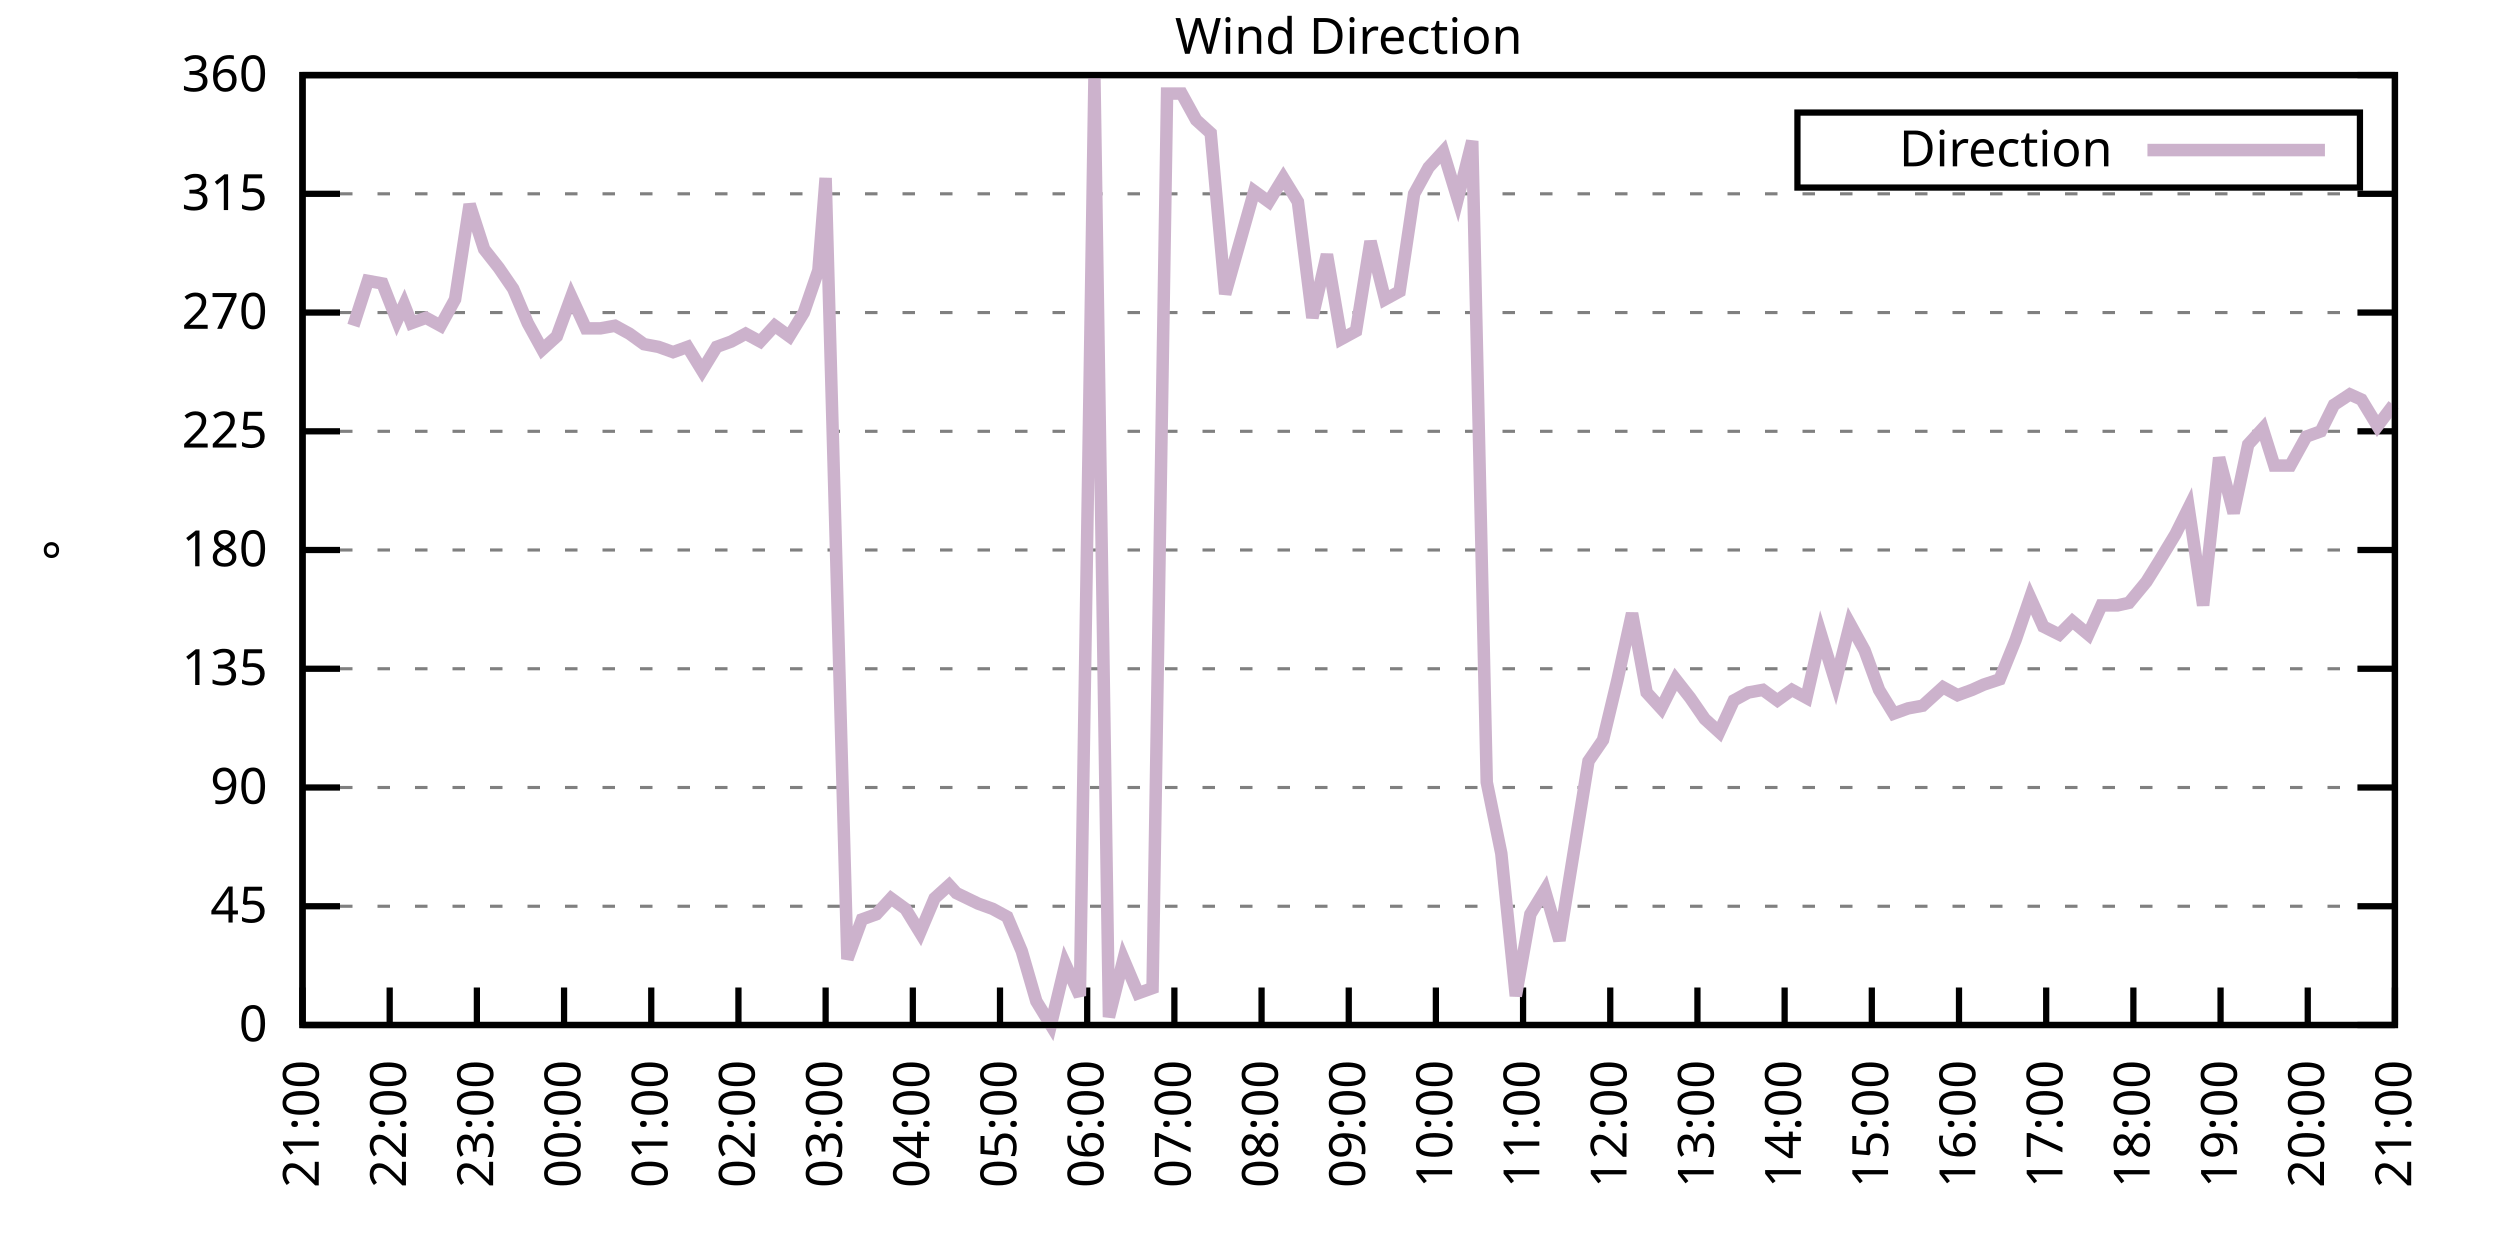
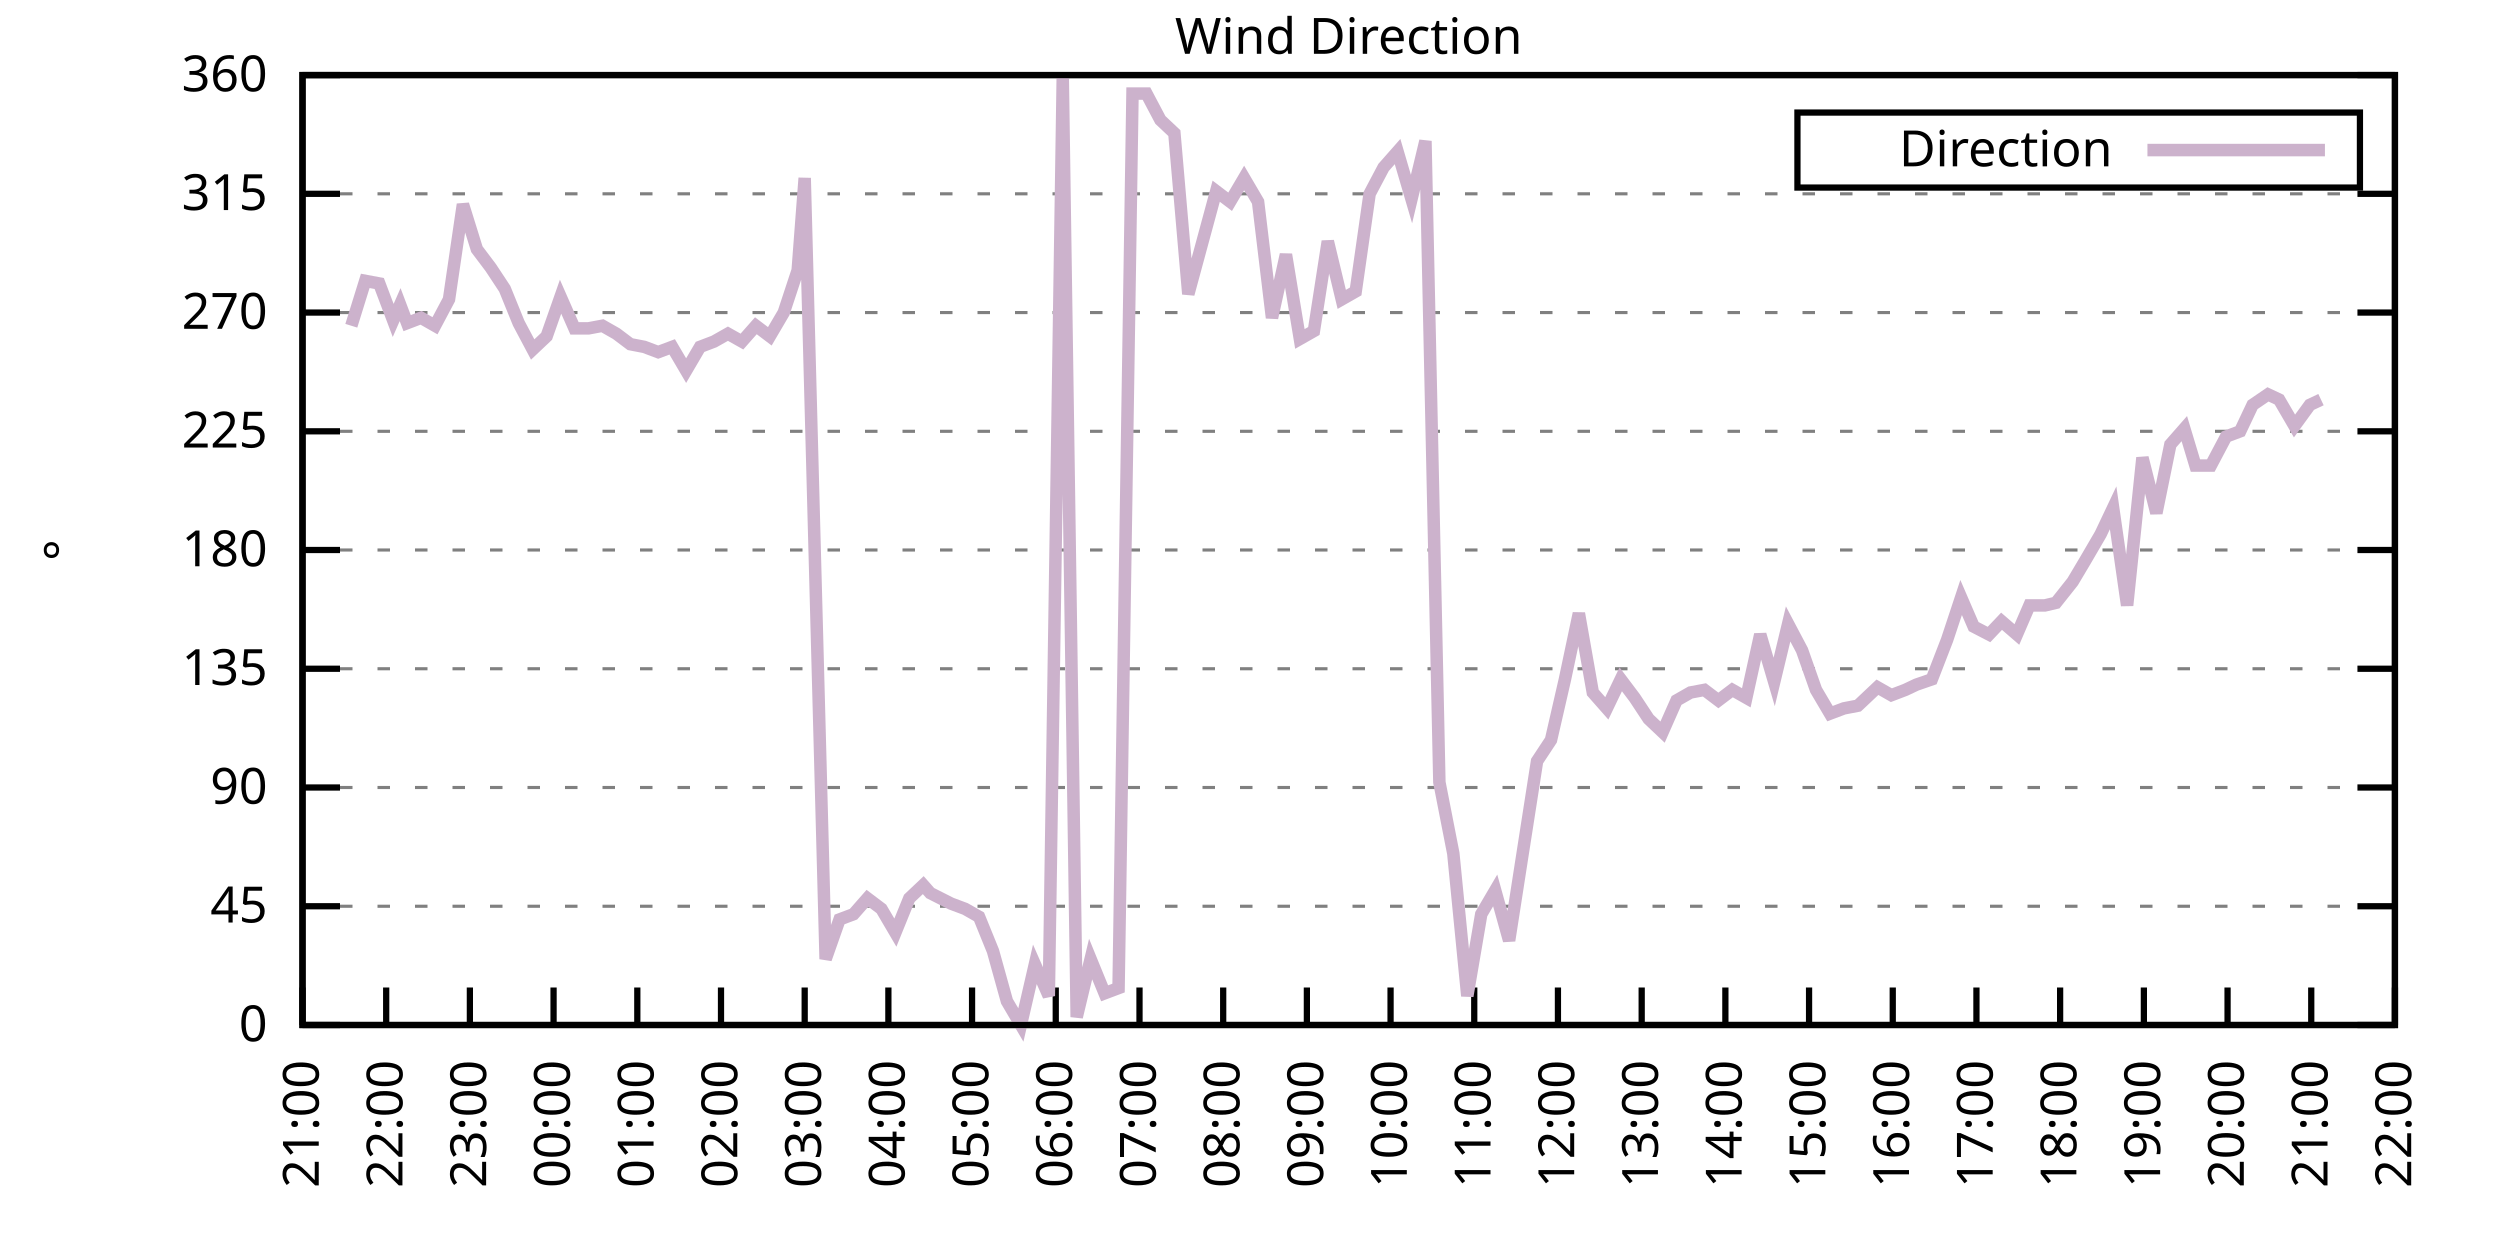
<svg xmlns="http://www.w3.org/2000/svg" xmlns:xlink="http://www.w3.org/1999/xlink" width="400" height="200" viewBox="0 0 400 200">
  <g id="gnuplot_canvas">
    <rect x="0" y="0" width="400" height="200" fill="none" />
    <defs>
      <circle id="gpDot" r="0.5" stroke-width="0.5" stroke="currentColor" />
      <path id="gpPt0" stroke-width="0.333" stroke="currentColor" d="M-1,0 h2 M0,-1 v2" />
      <path id="gpPt1" stroke-width="0.333" stroke="currentColor" d="M-1,-1 L1,1 M1,-1 L-1,1" />
      <path id="gpPt2" stroke-width="0.333" stroke="currentColor" d="M-1,0 L1,0 M0,-1 L0,1 M-1,-1 L1,1 M-1,1 L1,-1" />
      <rect id="gpPt3" stroke-width="0.333" stroke="currentColor" x="-1" y="-1" width="2" height="2" />
      <rect id="gpPt4" stroke-width="0.333" stroke="currentColor" fill="currentColor" x="-1" y="-1" width="2" height="2" />
      <circle id="gpPt5" stroke-width="0.333" stroke="currentColor" cx="0" cy="0" r="1" />
      <use xlink:href="#gpPt5" id="gpPt6" fill="currentColor" stroke="none" />
      <path id="gpPt7" stroke-width="0.333" stroke="currentColor" d="M0,-1.33 L-1.33,0.67 L1.33,0.67 z" />
      <use xlink:href="#gpPt7" id="gpPt8" fill="currentColor" stroke="none" />
      <use xlink:href="#gpPt7" id="gpPt9" stroke="currentColor" transform="rotate(180)" />
      <use xlink:href="#gpPt9" id="gpPt10" fill="currentColor" stroke="none" />
      <use xlink:href="#gpPt3" id="gpPt11" stroke="currentColor" transform="rotate(45)" />
      <use xlink:href="#gpPt11" id="gpPt12" fill="currentColor" stroke="none" />
      <path id="gpPt13" stroke-width="0.333" stroke="currentColor" d="M0,1.330 L1.265,0.411 L0.782,-1.067 L-0.782,-1.076 L-1.265,0.411 z" />
      <use xlink:href="#gpPt13" id="gpPt14" fill="currentColor" stroke="none" />
      <filter id="textbox" filterUnits="objectBoundingBox" x="0" y="0" height="1" width="1">
        <feFlood flood-color="white" flood-opacity="1" result="bgnd" />
        <feComposite in="SourceGraphic" in2="bgnd" operator="atop" />
      </filter>
      <filter id="greybox" filterUnits="objectBoundingBox" x="0" y="0" height="1" width="1">
        <feFlood flood-color="lightgrey" flood-opacity="1" result="grey" />
        <feComposite in="SourceGraphic" in2="grey" operator="atop" />
      </filter>
    </defs>
    <g fill="none" color="white" stroke="currentColor" stroke-width="1.00" stroke-linecap="butt" stroke-linejoin="miter">
</g>
    <g fill="none" color="black" stroke="currentColor" stroke-width="1.00" stroke-linecap="butt" stroke-linejoin="miter">
      <g stroke="none" shape-rendering="crispEdges">
        <polygon fill="rgb(255, 255, 255)" points="48.40,164.00 383.18,164.00 383.18,12.02 48.40,12.02 " />
      </g>
    </g>
    <g fill="none" color="black" stroke="currentColor" stroke-width="1.00" stroke-linecap="butt" stroke-linejoin="miter">
</g>
    <g fill="none" color="black" stroke="black" stroke-width="0.50" stroke-linecap="butt" stroke-linejoin="miter">
</g>
    <g fill="none" color="gray" stroke="currentColor" stroke-width="0.50" stroke-linecap="butt" stroke-linejoin="miter">
      <path stroke="gray" stroke-dasharray="2,4" class="gridline" d="M48.40,164.00 L383.19,164.00  " />
    </g>
    <g fill="none" color="gray" stroke="gray" stroke-width="1.00" stroke-linecap="butt" stroke-linejoin="miter">
</g>
    <g fill="none" color="black" stroke="currentColor" stroke-width="1.00" stroke-linecap="butt" stroke-linejoin="miter">
      <path stroke="black" d="M48.40,164.00 L54.40,164.00 M383.19,164.00 L377.19,164.00  " />
      <g transform="translate(42.80,166.60)" stroke="none" fill="black" font-family="Sans" font-size="8.00" text-anchor="end">
        <text>
          <tspan font-family="Sans"> 0</tspan>
        </text>
      </g>
    </g>
    <g fill="none" color="black" stroke="currentColor" stroke-width="1.00" stroke-linecap="butt" stroke-linejoin="miter">
</g>
    <g fill="none" color="black" stroke="black" stroke-width="0.50" stroke-linecap="butt" stroke-linejoin="miter">
</g>
    <g fill="none" color="gray" stroke="currentColor" stroke-width="0.50" stroke-linecap="butt" stroke-linejoin="miter">
      <path stroke="gray" stroke-dasharray="2,4" class="gridline" d="M48.40,145.00 L383.19,145.00  " />
    </g>
    <g fill="none" color="gray" stroke="gray" stroke-width="1.00" stroke-linecap="butt" stroke-linejoin="miter">
</g>
    <g fill="none" color="black" stroke="currentColor" stroke-width="1.00" stroke-linecap="butt" stroke-linejoin="miter">
      <path stroke="black" d="M48.40,145.00 L54.40,145.00 M383.19,145.00 L377.19,145.00  " />
      <g transform="translate(42.80,147.60)" stroke="none" fill="black" font-family="Sans" font-size="8.00" text-anchor="end">
        <text>
          <tspan font-family="Sans"> 45</tspan>
        </text>
      </g>
    </g>
    <g fill="none" color="black" stroke="currentColor" stroke-width="1.00" stroke-linecap="butt" stroke-linejoin="miter">
</g>
    <g fill="none" color="black" stroke="black" stroke-width="0.50" stroke-linecap="butt" stroke-linejoin="miter">
</g>
    <g fill="none" color="gray" stroke="currentColor" stroke-width="0.50" stroke-linecap="butt" stroke-linejoin="miter">
      <path stroke="gray" stroke-dasharray="2,4" class="gridline" d="M48.40,126.00 L383.19,126.00  " />
    </g>
    <g fill="none" color="gray" stroke="gray" stroke-width="1.00" stroke-linecap="butt" stroke-linejoin="miter">
</g>
    <g fill="none" color="black" stroke="currentColor" stroke-width="1.00" stroke-linecap="butt" stroke-linejoin="miter">
      <path stroke="black" d="M48.40,126.00 L54.40,126.00 M383.19,126.00 L377.19,126.00  " />
      <g transform="translate(42.80,128.60)" stroke="none" fill="black" font-family="Sans" font-size="8.00" text-anchor="end">
        <text>
          <tspan font-family="Sans"> 90</tspan>
        </text>
      </g>
    </g>
    <g fill="none" color="black" stroke="currentColor" stroke-width="1.00" stroke-linecap="butt" stroke-linejoin="miter">
</g>
    <g fill="none" color="black" stroke="black" stroke-width="0.50" stroke-linecap="butt" stroke-linejoin="miter">
</g>
    <g fill="none" color="gray" stroke="currentColor" stroke-width="0.50" stroke-linecap="butt" stroke-linejoin="miter">
      <path stroke="gray" stroke-dasharray="2,4" class="gridline" d="M48.40,107.00 L383.19,107.00  " />
    </g>
    <g fill="none" color="gray" stroke="gray" stroke-width="1.00" stroke-linecap="butt" stroke-linejoin="miter">
</g>
    <g fill="none" color="black" stroke="currentColor" stroke-width="1.00" stroke-linecap="butt" stroke-linejoin="miter">
      <path stroke="black" d="M48.40,107.00 L54.40,107.00 M383.19,107.00 L377.19,107.00  " />
      <g transform="translate(42.80,109.60)" stroke="none" fill="black" font-family="Sans" font-size="8.00" text-anchor="end">
        <text>
          <tspan font-family="Sans"> 135</tspan>
        </text>
      </g>
    </g>
    <g fill="none" color="black" stroke="currentColor" stroke-width="1.00" stroke-linecap="butt" stroke-linejoin="miter">
</g>
    <g fill="none" color="black" stroke="black" stroke-width="0.50" stroke-linecap="butt" stroke-linejoin="miter">
</g>
    <g fill="none" color="gray" stroke="currentColor" stroke-width="0.50" stroke-linecap="butt" stroke-linejoin="miter">
      <path stroke="gray" stroke-dasharray="2,4" class="gridline" d="M48.40,88.00 L383.19,88.00  " />
    </g>
    <g fill="none" color="gray" stroke="gray" stroke-width="1.00" stroke-linecap="butt" stroke-linejoin="miter">
</g>
    <g fill="none" color="black" stroke="currentColor" stroke-width="1.00" stroke-linecap="butt" stroke-linejoin="miter">
      <path stroke="black" d="M48.40,88.00 L54.40,88.00 M383.19,88.00 L377.19,88.00  " />
      <g transform="translate(42.80,90.60)" stroke="none" fill="black" font-family="Sans" font-size="8.00" text-anchor="end">
        <text>
          <tspan font-family="Sans"> 180</tspan>
        </text>
      </g>
    </g>
    <g fill="none" color="black" stroke="currentColor" stroke-width="1.00" stroke-linecap="butt" stroke-linejoin="miter">
</g>
    <g fill="none" color="black" stroke="black" stroke-width="0.50" stroke-linecap="butt" stroke-linejoin="miter">
</g>
    <g fill="none" color="gray" stroke="currentColor" stroke-width="0.50" stroke-linecap="butt" stroke-linejoin="miter">
      <path stroke="gray" stroke-dasharray="2,4" class="gridline" d="M48.40,69.01 L383.19,69.01  " />
    </g>
    <g fill="none" color="gray" stroke="gray" stroke-width="1.00" stroke-linecap="butt" stroke-linejoin="miter">
</g>
    <g fill="none" color="black" stroke="currentColor" stroke-width="1.00" stroke-linecap="butt" stroke-linejoin="miter">
      <path stroke="black" d="M48.40,69.01 L54.40,69.01 M383.19,69.01 L377.19,69.01  " />
      <g transform="translate(42.80,71.61)" stroke="none" fill="black" font-family="Sans" font-size="8.00" text-anchor="end">
        <text>
          <tspan font-family="Sans"> 225</tspan>
        </text>
      </g>
    </g>
    <g fill="none" color="black" stroke="currentColor" stroke-width="1.00" stroke-linecap="butt" stroke-linejoin="miter">
</g>
    <g fill="none" color="black" stroke="black" stroke-width="0.50" stroke-linecap="butt" stroke-linejoin="miter">
</g>
    <g fill="none" color="gray" stroke="currentColor" stroke-width="0.50" stroke-linecap="butt" stroke-linejoin="miter">
      <path stroke="gray" stroke-dasharray="2,4" class="gridline" d="M48.40,50.01 L383.19,50.01  " />
    </g>
    <g fill="none" color="gray" stroke="gray" stroke-width="1.00" stroke-linecap="butt" stroke-linejoin="miter">
</g>
    <g fill="none" color="black" stroke="currentColor" stroke-width="1.00" stroke-linecap="butt" stroke-linejoin="miter">
      <path stroke="black" d="M48.40,50.01 L54.40,50.01 M383.19,50.01 L377.19,50.01  " />
      <g transform="translate(42.80,52.61)" stroke="none" fill="black" font-family="Sans" font-size="8.00" text-anchor="end">
        <text>
          <tspan font-family="Sans"> 270</tspan>
        </text>
      </g>
    </g>
    <g fill="none" color="black" stroke="currentColor" stroke-width="1.00" stroke-linecap="butt" stroke-linejoin="miter">
</g>
    <g fill="none" color="black" stroke="black" stroke-width="0.50" stroke-linecap="butt" stroke-linejoin="miter">
</g>
    <g fill="none" color="gray" stroke="currentColor" stroke-width="0.50" stroke-linecap="butt" stroke-linejoin="miter">
      <path stroke="gray" stroke-dasharray="2,4" class="gridline" d="M48.40,31.01 L383.19,31.01  " />
    </g>
    <g fill="none" color="gray" stroke="gray" stroke-width="1.00" stroke-linecap="butt" stroke-linejoin="miter">
</g>
    <g fill="none" color="black" stroke="currentColor" stroke-width="1.00" stroke-linecap="butt" stroke-linejoin="miter">
      <path stroke="black" d="M48.40,31.01 L54.40,31.01 M383.19,31.01 L377.19,31.01  " />
      <g transform="translate(42.80,33.61)" stroke="none" fill="black" font-family="Sans" font-size="8.00" text-anchor="end">
        <text>
          <tspan font-family="Sans"> 315</tspan>
        </text>
      </g>
    </g>
    <g fill="none" color="black" stroke="currentColor" stroke-width="1.00" stroke-linecap="butt" stroke-linejoin="miter">
</g>
    <g fill="none" color="black" stroke="black" stroke-width="0.50" stroke-linecap="butt" stroke-linejoin="miter">
</g>
    <g fill="none" color="gray" stroke="currentColor" stroke-width="0.50" stroke-linecap="butt" stroke-linejoin="miter">
      <path stroke="gray" stroke-dasharray="2,4" class="gridline" d="M48.40,12.01 L383.19,12.01  " />
    </g>
    <g fill="none" color="gray" stroke="gray" stroke-width="1.00" stroke-linecap="butt" stroke-linejoin="miter">
</g>
    <g fill="none" color="black" stroke="currentColor" stroke-width="1.00" stroke-linecap="butt" stroke-linejoin="miter">
      <path stroke="black" d="M48.40,12.01 L54.40,12.01 M383.19,12.01 L377.19,12.01  " />
      <g transform="translate(42.80,14.61)" stroke="none" fill="black" font-family="Sans" font-size="8.00" text-anchor="end">
        <text>
          <tspan font-family="Sans"> 360</tspan>
        </text>
      </g>
    </g>
    <g fill="none" color="black" stroke="currentColor" stroke-width="1.00" stroke-linecap="butt" stroke-linejoin="miter">
      <path stroke="black" d="M48.40,164.00 L48.40,158.00  " />
      <g transform="translate(51.00,169.60) rotate(270.00)" stroke="none" fill="black" font-family="Sans" font-size="8.00" text-anchor="end">
        <text>
          <tspan font-family="Sans">21:00</tspan>
        </text>
      </g>
    </g>
    <g fill="none" color="black" stroke="currentColor" stroke-width="1.00" stroke-linecap="butt" stroke-linejoin="miter">
-       <path stroke="black" d="M62.35,164.00 L62.35,158.00  " />
-       <g transform="translate(64.95,169.60) rotate(270.00)" stroke="none" fill="black" font-family="Sans" font-size="8.00" text-anchor="end">
+       <path stroke="black" d="M61.79,164.00 L61.79,158.00  " />
+       <g transform="translate(64.39,169.60) rotate(270.00)" stroke="none" fill="black" font-family="Sans" font-size="8.00" text-anchor="end">
        <text>
          <tspan font-family="Sans">22:00</tspan>
        </text>
      </g>
    </g>
    <g fill="none" color="black" stroke="currentColor" stroke-width="1.00" stroke-linecap="butt" stroke-linejoin="miter">
-       <path stroke="black" d="M76.30,164.00 L76.30,158.00  " />
-       <g transform="translate(78.90,169.60) rotate(270.00)" stroke="none" fill="black" font-family="Sans" font-size="8.00" text-anchor="end">
+       <path stroke="black" d="M75.18,164.00 L75.18,158.00  " />
+       <g transform="translate(77.78,169.60) rotate(270.00)" stroke="none" fill="black" font-family="Sans" font-size="8.00" text-anchor="end">
        <text>
          <tspan font-family="Sans">23:00</tspan>
        </text>
      </g>
    </g>
    <g fill="none" color="black" stroke="currentColor" stroke-width="1.00" stroke-linecap="butt" stroke-linejoin="miter">
-       <path stroke="black" d="M90.25,164.00 L90.25,158.00  " />
-       <g transform="translate(92.85,169.60) rotate(270.00)" stroke="none" fill="black" font-family="Sans" font-size="8.00" text-anchor="end">
+       <path stroke="black" d="M88.57,164.00 L88.57,158.00  " />
+       <g transform="translate(91.17,169.60) rotate(270.00)" stroke="none" fill="black" font-family="Sans" font-size="8.00" text-anchor="end">
        <text>
          <tspan font-family="Sans">00:00</tspan>
        </text>
      </g>
    </g>
    <g fill="none" color="black" stroke="currentColor" stroke-width="1.00" stroke-linecap="butt" stroke-linejoin="miter">
-       <path stroke="black" d="M104.20,164.00 L104.20,158.00  " />
-       <g transform="translate(106.80,169.60) rotate(270.00)" stroke="none" fill="black" font-family="Sans" font-size="8.00" text-anchor="end">
+       <path stroke="black" d="M101.97,164.00 L101.97,158.00  " />
+       <g transform="translate(104.57,169.60) rotate(270.00)" stroke="none" fill="black" font-family="Sans" font-size="8.00" text-anchor="end">
        <text>
          <tspan font-family="Sans">01:00</tspan>
        </text>
      </g>
    </g>
    <g fill="none" color="black" stroke="currentColor" stroke-width="1.00" stroke-linecap="butt" stroke-linejoin="miter">
-       <path stroke="black" d="M118.15,164.00 L118.15,158.00  " />
-       <g transform="translate(120.75,169.60) rotate(270.00)" stroke="none" fill="black" font-family="Sans" font-size="8.00" text-anchor="end">
+       <path stroke="black" d="M115.36,164.00 L115.36,158.00  " />
+       <g transform="translate(117.96,169.60) rotate(270.00)" stroke="none" fill="black" font-family="Sans" font-size="8.00" text-anchor="end">
        <text>
          <tspan font-family="Sans">02:00</tspan>
        </text>
      </g>
    </g>
    <g fill="none" color="black" stroke="currentColor" stroke-width="1.00" stroke-linecap="butt" stroke-linejoin="miter">
-       <path stroke="black" d="M132.10,164.00 L132.10,158.00  " />
-       <g transform="translate(134.70,169.60) rotate(270.00)" stroke="none" fill="black" font-family="Sans" font-size="8.00" text-anchor="end">
+       <path stroke="black" d="M128.75,164.00 L128.75,158.00  " />
+       <g transform="translate(131.35,169.60) rotate(270.00)" stroke="none" fill="black" font-family="Sans" font-size="8.00" text-anchor="end">
        <text>
          <tspan font-family="Sans">03:00</tspan>
        </text>
      </g>
    </g>
    <g fill="none" color="black" stroke="currentColor" stroke-width="1.00" stroke-linecap="butt" stroke-linejoin="miter">
-       <path stroke="black" d="M146.05,164.00 L146.05,158.00  " />
-       <g transform="translate(148.65,169.60) rotate(270.00)" stroke="none" fill="black" font-family="Sans" font-size="8.00" text-anchor="end">
+       <path stroke="black" d="M142.14,164.00 L142.14,158.00  " />
+       <g transform="translate(144.74,169.60) rotate(270.00)" stroke="none" fill="black" font-family="Sans" font-size="8.00" text-anchor="end">
        <text>
          <tspan font-family="Sans">04:00</tspan>
        </text>
      </g>
    </g>
    <g fill="none" color="black" stroke="currentColor" stroke-width="1.00" stroke-linecap="butt" stroke-linejoin="miter">
-       <path stroke="black" d="M160.00,164.00 L160.00,158.00  " />
-       <g transform="translate(162.60,169.60) rotate(270.00)" stroke="none" fill="black" font-family="Sans" font-size="8.00" text-anchor="end">
+       <path stroke="black" d="M155.53,164.00 L155.53,158.00  " />
+       <g transform="translate(158.13,169.60) rotate(270.00)" stroke="none" fill="black" font-family="Sans" font-size="8.00" text-anchor="end">
        <text>
          <tspan font-family="Sans">05:00</tspan>
        </text>
      </g>
    </g>
    <g fill="none" color="black" stroke="currentColor" stroke-width="1.00" stroke-linecap="butt" stroke-linejoin="miter">
-       <path stroke="black" d="M173.95,164.00 L173.95,158.00  " />
-       <g transform="translate(176.55,169.60) rotate(270.00)" stroke="none" fill="black" font-family="Sans" font-size="8.00" text-anchor="end">
+       <path stroke="black" d="M168.92,164.00 L168.92,158.00  " />
+       <g transform="translate(171.52,169.60) rotate(270.00)" stroke="none" fill="black" font-family="Sans" font-size="8.00" text-anchor="end">
        <text>
          <tspan font-family="Sans">06:00</tspan>
        </text>
      </g>
    </g>
    <g fill="none" color="black" stroke="currentColor" stroke-width="1.00" stroke-linecap="butt" stroke-linejoin="miter">
-       <path stroke="black" d="M187.90,164.00 L187.90,158.00  " />
-       <g transform="translate(190.50,169.60) rotate(270.00)" stroke="none" fill="black" font-family="Sans" font-size="8.00" text-anchor="end">
+       <path stroke="black" d="M182.32,164.00 L182.32,158.00  " />
+       <g transform="translate(184.92,169.60) rotate(270.00)" stroke="none" fill="black" font-family="Sans" font-size="8.00" text-anchor="end">
        <text>
          <tspan font-family="Sans">07:00</tspan>
        </text>
      </g>
    </g>
    <g fill="none" color="black" stroke="currentColor" stroke-width="1.00" stroke-linecap="butt" stroke-linejoin="miter">
-       <path stroke="black" d="M201.85,164.00 L201.85,158.00  " />
-       <g transform="translate(204.45,169.60) rotate(270.00)" stroke="none" fill="black" font-family="Sans" font-size="8.00" text-anchor="end">
+       <path stroke="black" d="M195.71,164.00 L195.71,158.00  " />
+       <g transform="translate(198.31,169.60) rotate(270.00)" stroke="none" fill="black" font-family="Sans" font-size="8.00" text-anchor="end">
        <text>
          <tspan font-family="Sans">08:00</tspan>
        </text>
      </g>
    </g>
    <g fill="none" color="black" stroke="currentColor" stroke-width="1.00" stroke-linecap="butt" stroke-linejoin="miter">
-       <path stroke="black" d="M215.80,164.00 L215.80,158.00  " />
-       <g transform="translate(218.40,169.60) rotate(270.00)" stroke="none" fill="black" font-family="Sans" font-size="8.00" text-anchor="end">
+       <path stroke="black" d="M209.10,164.00 L209.10,158.00  " />
+       <g transform="translate(211.70,169.60) rotate(270.00)" stroke="none" fill="black" font-family="Sans" font-size="8.00" text-anchor="end">
        <text>
          <tspan font-family="Sans">09:00</tspan>
        </text>
      </g>
    </g>
    <g fill="none" color="black" stroke="currentColor" stroke-width="1.00" stroke-linecap="butt" stroke-linejoin="miter">
-       <path stroke="black" d="M229.74,164.00 L229.74,158.00  " />
-       <g transform="translate(232.34,169.60) rotate(270.00)" stroke="none" fill="black" font-family="Sans" font-size="8.00" text-anchor="end">
+       <path stroke="black" d="M222.49,164.00 L222.49,158.00  " />
+       <g transform="translate(225.09,169.60) rotate(270.00)" stroke="none" fill="black" font-family="Sans" font-size="8.00" text-anchor="end">
        <text>
          <tspan font-family="Sans">10:00</tspan>
        </text>
      </g>
    </g>
    <g fill="none" color="black" stroke="currentColor" stroke-width="1.00" stroke-linecap="butt" stroke-linejoin="miter">
-       <path stroke="black" d="M243.69,164.00 L243.69,158.00  " />
-       <g transform="translate(246.29,169.60) rotate(270.00)" stroke="none" fill="black" font-family="Sans" font-size="8.00" text-anchor="end">
+       <path stroke="black" d="M235.88,164.00 L235.88,158.00  " />
+       <g transform="translate(238.48,169.60) rotate(270.00)" stroke="none" fill="black" font-family="Sans" font-size="8.00" text-anchor="end">
        <text>
          <tspan font-family="Sans">11:00</tspan>
        </text>
      </g>
    </g>
    <g fill="none" color="black" stroke="currentColor" stroke-width="1.00" stroke-linecap="butt" stroke-linejoin="miter">
-       <path stroke="black" d="M257.64,164.00 L257.64,158.00  " />
-       <g transform="translate(260.24,169.60) rotate(270.00)" stroke="none" fill="black" font-family="Sans" font-size="8.00" text-anchor="end">
+       <path stroke="black" d="M249.27,164.00 L249.27,158.00  " />
+       <g transform="translate(251.87,169.60) rotate(270.00)" stroke="none" fill="black" font-family="Sans" font-size="8.00" text-anchor="end">
        <text>
          <tspan font-family="Sans">12:00</tspan>
        </text>
      </g>
    </g>
    <g fill="none" color="black" stroke="currentColor" stroke-width="1.00" stroke-linecap="butt" stroke-linejoin="miter">
-       <path stroke="black" d="M271.59,164.00 L271.59,158.00  " />
-       <g transform="translate(274.19,169.60) rotate(270.00)" stroke="none" fill="black" font-family="Sans" font-size="8.00" text-anchor="end">
+       <path stroke="black" d="M262.67,164.00 L262.67,158.00  " />
+       <g transform="translate(265.27,169.60) rotate(270.00)" stroke="none" fill="black" font-family="Sans" font-size="8.00" text-anchor="end">
        <text>
          <tspan font-family="Sans">13:00</tspan>
        </text>
      </g>
    </g>
    <g fill="none" color="black" stroke="currentColor" stroke-width="1.00" stroke-linecap="butt" stroke-linejoin="miter">
-       <path stroke="black" d="M285.54,164.00 L285.54,158.00  " />
-       <g transform="translate(288.14,169.60) rotate(270.00)" stroke="none" fill="black" font-family="Sans" font-size="8.00" text-anchor="end">
+       <path stroke="black" d="M276.06,164.00 L276.06,158.00  " />
+       <g transform="translate(278.66,169.60) rotate(270.00)" stroke="none" fill="black" font-family="Sans" font-size="8.00" text-anchor="end">
        <text>
          <tspan font-family="Sans">14:00</tspan>
        </text>
      </g>
    </g>
    <g fill="none" color="black" stroke="currentColor" stroke-width="1.00" stroke-linecap="butt" stroke-linejoin="miter">
-       <path stroke="black" d="M299.49,164.00 L299.49,158.00  " />
-       <g transform="translate(302.09,169.60) rotate(270.00)" stroke="none" fill="black" font-family="Sans" font-size="8.00" text-anchor="end">
+       <path stroke="black" d="M289.45,164.00 L289.45,158.00  " />
+       <g transform="translate(292.05,169.60) rotate(270.00)" stroke="none" fill="black" font-family="Sans" font-size="8.00" text-anchor="end">
        <text>
          <tspan font-family="Sans">15:00</tspan>
        </text>
      </g>
    </g>
    <g fill="none" color="black" stroke="currentColor" stroke-width="1.00" stroke-linecap="butt" stroke-linejoin="miter">
-       <path stroke="black" d="M313.44,164.00 L313.44,158.00  " />
-       <g transform="translate(316.04,169.60) rotate(270.00)" stroke="none" fill="black" font-family="Sans" font-size="8.00" text-anchor="end">
+       <path stroke="black" d="M302.84,164.00 L302.84,158.00  " />
+       <g transform="translate(305.44,169.60) rotate(270.00)" stroke="none" fill="black" font-family="Sans" font-size="8.00" text-anchor="end">
        <text>
          <tspan font-family="Sans">16:00</tspan>
        </text>
      </g>
    </g>
    <g fill="none" color="black" stroke="currentColor" stroke-width="1.00" stroke-linecap="butt" stroke-linejoin="miter">
-       <path stroke="black" d="M327.39,164.00 L327.39,158.00  " />
-       <g transform="translate(329.99,169.60) rotate(270.00)" stroke="none" fill="black" font-family="Sans" font-size="8.00" text-anchor="end">
+       <path stroke="black" d="M316.23,164.00 L316.23,158.00  " />
+       <g transform="translate(318.83,169.60) rotate(270.00)" stroke="none" fill="black" font-family="Sans" font-size="8.00" text-anchor="end">
        <text>
          <tspan font-family="Sans">17:00</tspan>
        </text>
      </g>
    </g>
    <g fill="none" color="black" stroke="currentColor" stroke-width="1.00" stroke-linecap="butt" stroke-linejoin="miter">
-       <path stroke="black" d="M341.34,164.00 L341.34,158.00  " />
-       <g transform="translate(343.94,169.60) rotate(270.00)" stroke="none" fill="black" font-family="Sans" font-size="8.00" text-anchor="end">
+       <path stroke="black" d="M329.62,164.00 L329.62,158.00  " />
+       <g transform="translate(332.22,169.60) rotate(270.00)" stroke="none" fill="black" font-family="Sans" font-size="8.00" text-anchor="end">
        <text>
          <tspan font-family="Sans">18:00</tspan>
        </text>
      </g>
    </g>
    <g fill="none" color="black" stroke="currentColor" stroke-width="1.00" stroke-linecap="butt" stroke-linejoin="miter">
-       <path stroke="black" d="M355.29,164.00 L355.29,158.00  " />
-       <g transform="translate(357.89,169.60) rotate(270.00)" stroke="none" fill="black" font-family="Sans" font-size="8.00" text-anchor="end">
+       <path stroke="black" d="M343.02,164.00 L343.02,158.00  " />
+       <g transform="translate(345.62,169.60) rotate(270.00)" stroke="none" fill="black" font-family="Sans" font-size="8.00" text-anchor="end">
        <text>
          <tspan font-family="Sans">19:00</tspan>
        </text>
      </g>
    </g>
    <g fill="none" color="black" stroke="currentColor" stroke-width="1.00" stroke-linecap="butt" stroke-linejoin="miter">
-       <path stroke="black" d="M369.24,164.00 L369.24,158.00  " />
-       <g transform="translate(371.84,169.60) rotate(270.00)" stroke="none" fill="black" font-family="Sans" font-size="8.00" text-anchor="end">
+       <path stroke="black" d="M356.41,164.00 L356.41,158.00  " />
+       <g transform="translate(359.01,169.60) rotate(270.00)" stroke="none" fill="black" font-family="Sans" font-size="8.00" text-anchor="end">
        <text>
          <tspan font-family="Sans">20:00</tspan>
+         </text>
+       </g>
+     </g>
+     <g fill="none" color="black" stroke="currentColor" stroke-width="1.00" stroke-linecap="butt" stroke-linejoin="miter">
+       <path stroke="black" d="M369.80,164.00 L369.80,158.00  " />
+       <g transform="translate(372.40,169.60) rotate(270.00)" stroke="none" fill="black" font-family="Sans" font-size="8.00" text-anchor="end">
+         <text>
+           <tspan font-family="Sans">21:00</tspan>
        </text>
      </g>
    </g>
    <g fill="none" color="black" stroke="currentColor" stroke-width="1.00" stroke-linecap="butt" stroke-linejoin="miter">
      <path stroke="black" d="M383.19,164.00 L383.19,158.00  " />
      <g transform="translate(385.79,169.60) rotate(270.00)" stroke="none" fill="black" font-family="Sans" font-size="8.00" text-anchor="end">
        <text>
-           <tspan font-family="Sans">21:00</tspan>
+           <tspan font-family="Sans">22:00</tspan>
        </text>
      </g>
    </g>
    <g fill="none" color="black" stroke="currentColor" stroke-width="1.00" stroke-linecap="butt" stroke-linejoin="miter">
</g>
    <g fill="none" color="black" stroke="currentColor" stroke-width="1.00" stroke-linecap="butt" stroke-linejoin="miter">
      <path stroke="black" d="M48.40,12.01 L48.40,164.00 L383.19,164.00 L383.19,12.01 L48.40,12.01 Z  " />
    </g>
    <g fill="none" color="black" stroke="currentColor" stroke-width="1.00" stroke-linecap="butt" stroke-linejoin="miter">
</g>
    <g fill="none" color="black" stroke="currentColor" stroke-width="1.00" stroke-linecap="butt" stroke-linejoin="miter">
      <path stroke="black" d="M287.59,30.01 L287.59,18.01 L377.59,18.01 L377.59,30.01 L287.59,30.01 Z  " />
    </g>
    <g id="Wind_direction_plot_1">
      <g fill="none" color="white" stroke="black" stroke-width="2.00" stroke-linecap="butt" stroke-linejoin="miter">
</g>
      <g fill="none" color="black" stroke="currentColor" stroke-width="2.00" stroke-linecap="butt" stroke-linejoin="miter">
        <g transform="translate(337.99,26.61)" stroke="none" fill="black" font-family="Sans" font-size="8.00" text-anchor="end">
          <text>
            <tspan font-family="Sans">Direction</tspan>
          </text>
        </g>
      </g>
      <g fill="none" color="black" stroke="currentColor" stroke-width="2.00" stroke-linecap="butt" stroke-linejoin="miter">
-         <path stroke="rgb(204, 178, 204)" d="M343.59,24.01 L371.99,24.01 M56.54,52.12 L58.86,44.94 L61.19,45.36 L63.51,51.27 L64.67,48.74 L65.84,51.70   L68.16,50.85 L70.49,52.12 L72.81,47.90 L75.14,32.70 L77.46,39.87 L79.79,42.83 L82.11,46.21 L84.44,51.70   L86.76,55.92 L89.09,53.81 L91.41,47.47 L93.74,52.54 L96.06,52.54 L98.39,52.12 L100.71,53.39 L103.04,55.07   L105.36,55.50 L107.69,56.34 L110.01,55.50 L112.34,59.30 L114.66,55.50 L116.99,54.65 L119.31,53.39 L121.64,54.65   L123.96,52.12 L126.29,53.81 L128.61,50.01 L130.94,43.25 L132.10,28.48 L135.58,153.45 L137.91,147.11 L140.23,146.27   L142.56,143.73 L144.88,145.42 L147.21,149.22 L149.53,143.73 L151.86,141.62 L153.02,142.89 L156.51,144.58 L158.83,145.42   L161.16,146.69 L163.48,152.18 L165.81,160.20 L168.13,164.00 L170.46,154.29 L172.78,159.36 L175.11,12.43 L177.43,162.73   L179.76,153.45 L182.08,158.93 L184.41,158.09 L186.73,14.97 L189.06,14.97 L191.38,19.19 L193.71,21.30 L196.03,47.05   L200.68,30.59 L203.01,32.28 L205.33,28.48 L207.66,32.28 L209.98,50.85 L212.31,40.72 L214.63,54.23 L216.96,52.96   L219.28,38.61 L221.61,47.90 L223.93,46.63 L226.26,31.01 L228.58,26.79 L230.91,24.25 L233.23,31.85 L235.56,22.56   L237.88,125.16 L240.21,136.56 L242.53,159.36 L244.86,146.27 L247.18,142.47 L249.51,150.49 L251.83,136.14 L254.16,121.78   L256.48,118.40 L258.81,108.69 L261.13,98.14 L263.46,110.80 L265.78,113.34 L268.11,108.69 L270.43,111.65 L272.76,115.03   L275.08,117.14 L277.41,112.07 L279.73,110.80 L282.06,110.38 L284.38,112.07 L286.71,110.38 L289.03,111.65 L291.36,101.52   L293.68,109.11 L296.01,99.83 L298.33,104.05 L300.65,110.38 L302.98,114.18 L305.30,113.34 L307.63,112.91 L308.09,112.49   L310.88,109.96 L313.21,111.23 L315.53,110.38 L317.39,109.54 L319.95,108.69 L322.51,102.36 L324.83,95.60 L326.93,100.25   L329.48,101.52 L331.58,99.40 L334.13,101.52 L336.23,96.87 L338.78,96.87 L340.64,96.45 L343.43,93.07 L345.53,89.69   L348.08,85.47 L350.18,81.25 L352.50,96.87 L355.06,73.23 L357.38,82.09 L359.71,71.12 L362.03,68.58 L363.89,74.49   L366.45,74.49 L369.01,69.85 L371.33,69.01 L373.43,64.78 L375.98,63.10 L377.84,63.94 L380.40,68.16 L382.96,64.78    " />
+         <path stroke="rgb(204, 178, 204)" d="M343.59,24.01 L371.99,24.01 M56.21,52.12 L58.44,44.94 L60.68,45.36 L62.91,51.27 L64.02,48.74 L65.14,51.70   L67.37,50.85 L69.60,52.12 L71.84,47.90 L74.07,32.70 L76.30,39.87 L78.53,42.83 L80.76,46.21 L82.99,51.70   L85.23,55.92 L87.46,53.81 L89.69,47.47 L91.92,52.54 L94.15,52.54 L96.39,52.12 L98.62,53.39 L100.85,55.07   L103.08,55.50 L105.31,56.34 L107.55,55.50 L109.78,59.30 L112.01,55.50 L114.24,54.65 L116.47,53.39 L118.71,54.65   L120.94,52.12 L123.17,53.81 L125.40,50.01 L127.63,43.25 L128.75,28.48 L132.10,153.45 L134.33,147.11 L136.56,146.27   L138.79,143.73 L141.03,145.42 L143.26,149.22 L145.49,143.73 L147.72,141.62 L148.84,142.89 L152.18,144.58 L154.42,145.42   L156.65,146.69 L158.88,152.18 L161.11,160.20 L163.34,164.00 L165.58,154.29 L167.81,159.36 L170.04,12.43 L172.27,162.73   L174.50,153.45 L176.74,158.93 L178.97,158.09 L181.20,14.97 L183.43,14.97 L185.66,19.19 L187.90,21.30 L190.13,47.05   L194.59,30.59 L196.82,32.28 L199.06,28.48 L201.29,32.28 L203.52,50.85 L205.75,40.72 L207.98,54.23 L210.22,52.96   L212.45,38.61 L214.68,47.90 L216.91,46.63 L219.14,31.01 L221.37,26.79 L223.61,24.25 L225.84,31.85 L228.07,22.56   L230.30,125.16 L232.53,136.56 L234.77,159.36 L237.00,146.27 L239.23,142.47 L241.46,150.49 L243.69,136.14 L245.93,121.78   L248.16,118.40 L250.39,108.69 L252.62,98.14 L254.85,110.80 L257.09,113.34 L259.32,108.69 L261.55,111.65 L263.78,115.03   L266.01,117.14 L268.25,112.07 L270.48,110.80 L272.71,110.38 L274.94,112.07 L277.17,110.38 L279.41,111.65 L281.64,101.52   L283.87,109.11 L286.10,99.83 L288.33,104.05 L290.56,110.38 L292.80,114.18 L295.03,113.34 L297.26,112.91 L297.71,112.49   L300.39,109.96 L302.62,111.23 L304.85,110.38 L306.63,109.54 L309.09,108.69 L311.54,102.36 L313.78,95.60 L315.79,100.25   L318.24,101.52 L320.25,99.40 L322.70,101.52 L324.71,96.87 L327.17,96.87 L328.95,96.45 L331.63,93.07 L333.64,89.69   L336.10,85.47 L338.10,81.25 L340.34,96.87 L342.79,73.23 L345.02,82.09 L347.26,71.12 L349.49,68.58 L351.27,74.49   L353.73,74.49 L356.18,69.85 L358.42,69.01 L360.42,64.78 L362.88,63.10 L364.66,63.94 L367.12,68.16 L369.58,64.78   L371.36,63.94  " />
      </g>
    </g>
    <g fill="none" color="black" stroke="currentColor" stroke-width="2.00" stroke-linecap="butt" stroke-linejoin="miter">
</g>
    <g fill="none" color="black" stroke="black" stroke-width="1.00" stroke-linecap="butt" stroke-linejoin="miter">
</g>
    <g fill="none" color="black" stroke="currentColor" stroke-width="1.00" stroke-linecap="butt" stroke-linejoin="miter">
      <path stroke="black" d="M48.40,12.01 L48.40,164.00 L383.19,164.00 L383.19,12.01 L48.40,12.01 Z  " />
      <g transform="translate(12.80,88.01) rotate(270.00)" stroke="none" fill="black" font-family="Sans" font-size="8.00" text-anchor="middle">
        <text>
          <tspan font-family="Sans">°</tspan>
        </text>
      </g>
    </g>
    <g fill="none" color="black" stroke="currentColor" stroke-width="1.00" stroke-linecap="butt" stroke-linejoin="miter">
</g>
    <g fill="none" color="black" stroke="currentColor" stroke-width="1.00" stroke-linecap="butt" stroke-linejoin="miter">
      <g transform="translate(215.79,8.61)" stroke="none" fill="black" font-family="Sans" font-size="8.00" text-anchor="middle">
        <text>
          <tspan font-family="Sans">Wind Direction</tspan>
        </text>
      </g>
    </g>
    <g fill="none" color="black" stroke="currentColor" stroke-width="1.00" stroke-linecap="butt" stroke-linejoin="miter">
</g>
  </g>
</svg>
